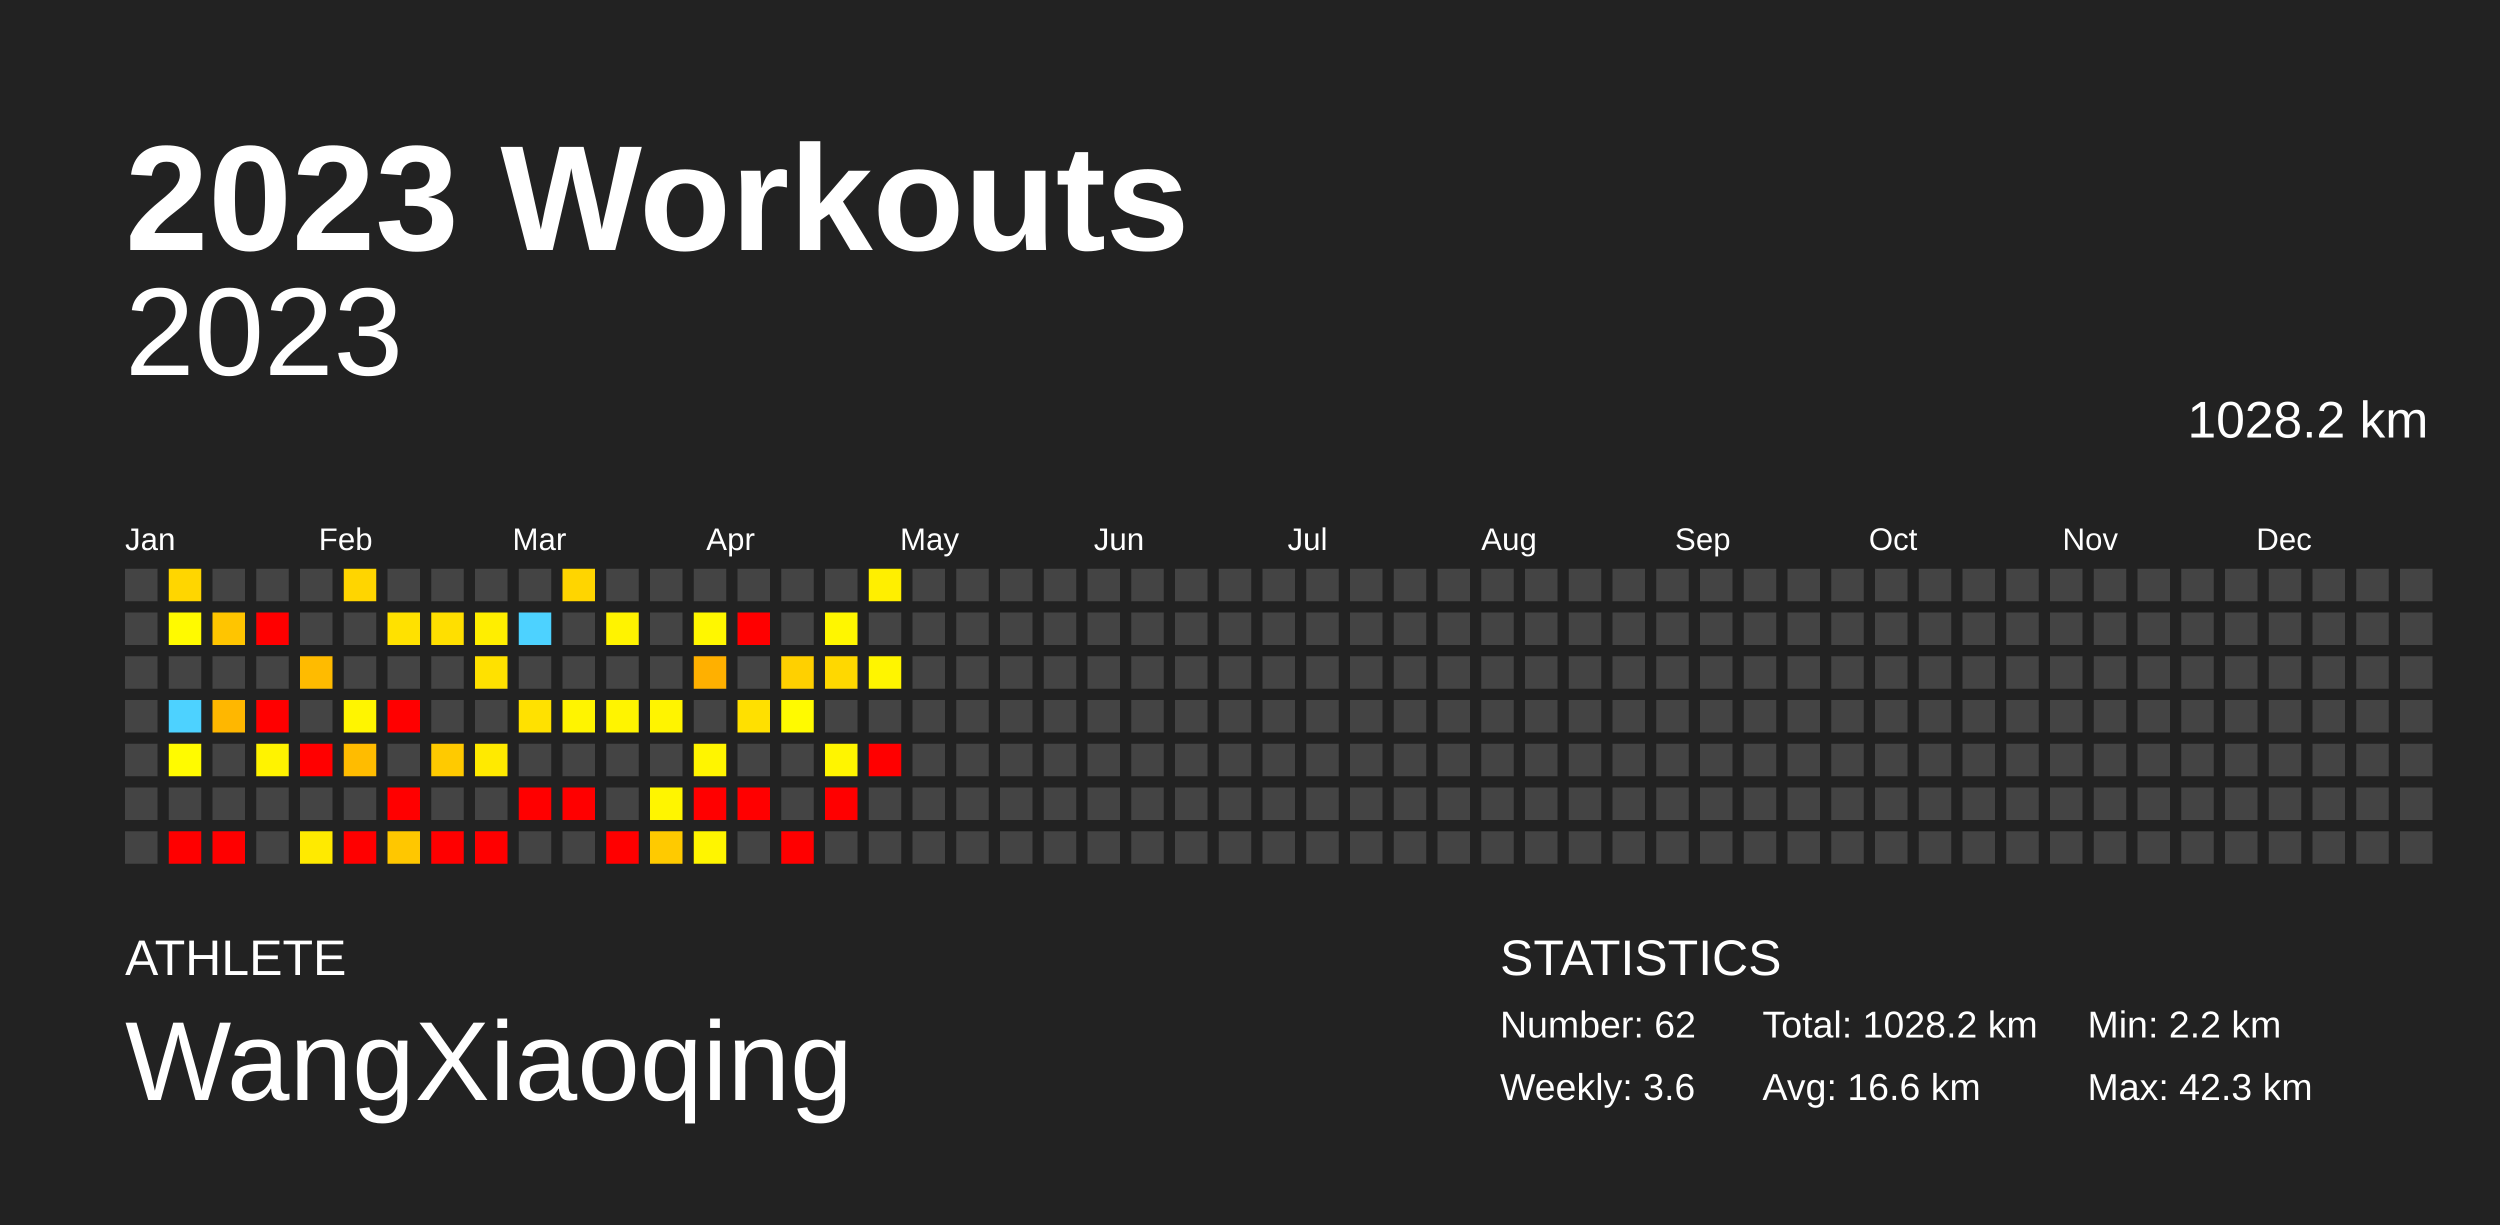
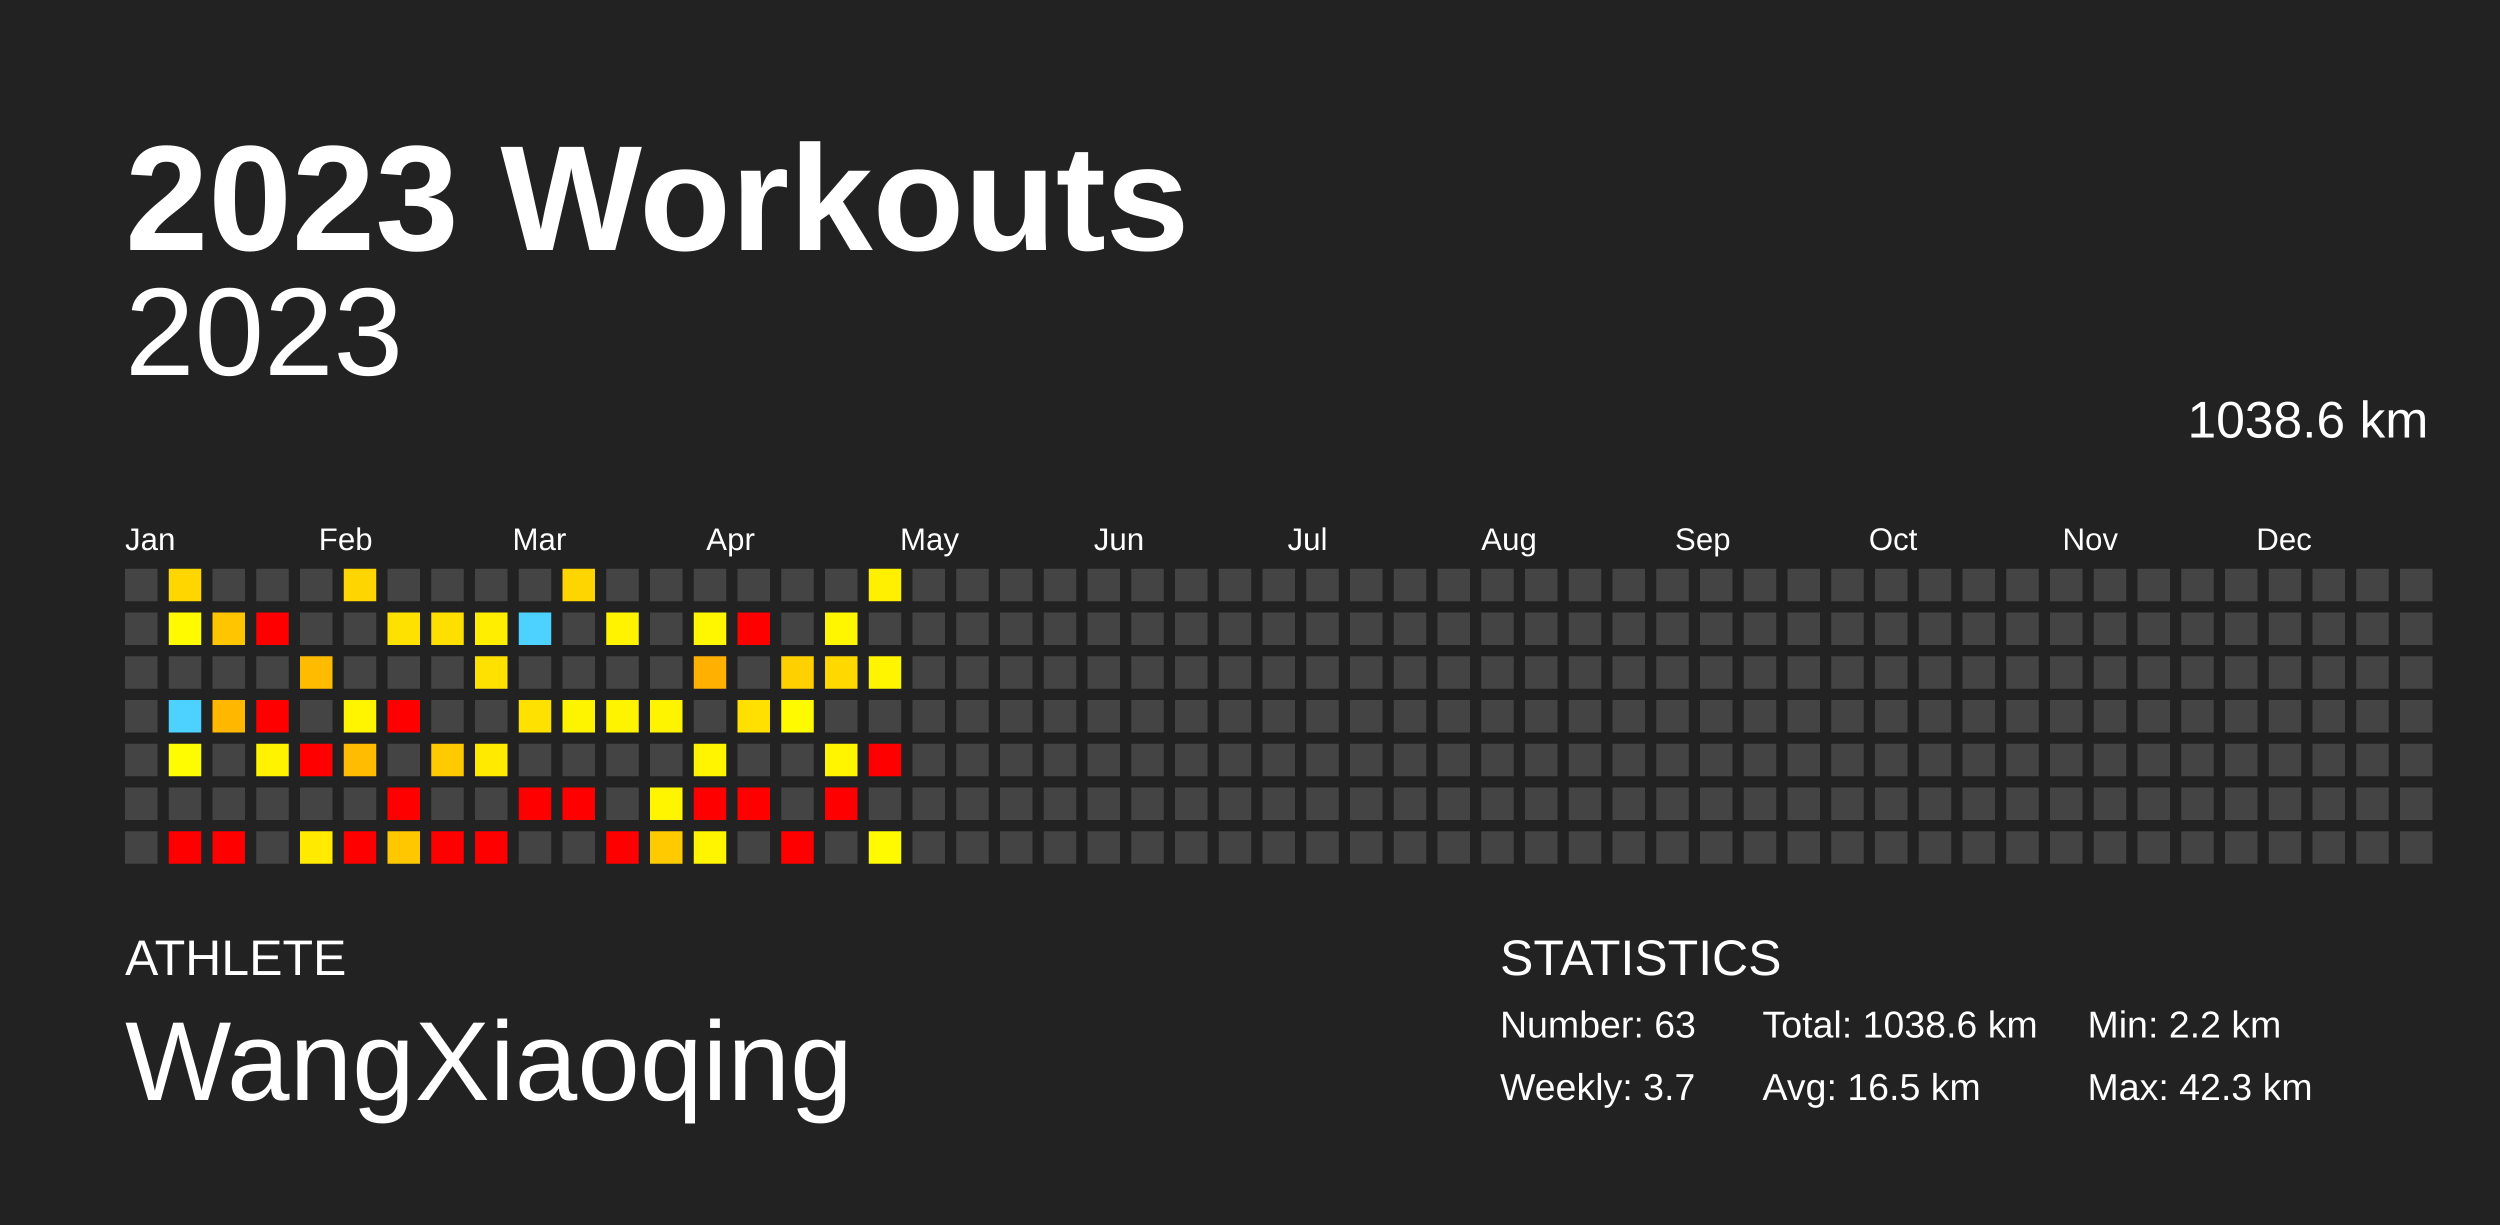
<svg xmlns="http://www.w3.org/2000/svg" baseProfile="full" height="98mm" version="1.1" viewBox="0,0,200,98" width="200mm">
  <defs />
  <rect fill="#222222" height="98" width="200" x="0" y="0" />
  <text fill="#FFFFFF" style="font-size:12px; font-family:Arial; font-weight:bold;" x="10" y="20">2023 Workouts</text>
  <text fill="#FFFFFF" style="font-size:4px; font-family:Arial" x="10" y="78">ATHLETE</text>
  <text fill="#FFFFFF" style="font-size:9px; font-family:Arial" x="10" y="88">WangXiaoqing</text>
  <text fill="#FFFFFF" style="font-size:4px; font-family:Arial" x="120" y="78">STATISTICS</text>
-   <text fill="#FFFFFF" style="font-size:3px; font-family:Arial" x="120" y="83">Number: 62</text>
-   <text fill="#FFFFFF" style="font-size:3px; font-family:Arial" x="120" y="88">Weekly: 3.6</text>
-   <text fill="#FFFFFF" style="font-size:3px; font-family:Arial" x="141" y="83">Total: 1028.2 km</text>
-   <text fill="#FFFFFF" style="font-size:3px; font-family:Arial" x="141" y="88">Avg: 16.6 km</text>
+   <text fill="#FFFFFF" style="font-size:3px; font-family:Arial" x="120" y="83">Number: 63</text>
+   <text fill="#FFFFFF" style="font-size:3px; font-family:Arial" x="120" y="88">Weekly: 3.7</text>
+   <text fill="#FFFFFF" style="font-size:3px; font-family:Arial" x="141" y="83">Total: 1038.6 km</text>
+   <text fill="#FFFFFF" style="font-size:3px; font-family:Arial" x="141" y="88">Avg: 16.5 km</text>
  <text fill="#FFFFFF" style="font-size:3px; font-family:Arial" x="167" y="83">Min: 2.2 km</text>
  <text fill="#FFFFFF" style="font-size:3px; font-family:Arial" x="167" y="88">Max: 42.3 km</text>
  <text alignment-baseline="hanging" fill="#FFFFFF" style="font-size:10.0px; font-family:Arial;" x="10" y="30">2023</text>
-   <text alignment-baseline="hanging" fill="#FFFFFF" style="font-size:4.125px; font-family:Arial;" x="175" y="35">1028.2 km</text>
+   <text alignment-baseline="hanging" fill="#FFFFFF" style="font-size:4.125px; font-family:Arial;" x="175" y="35">1038.6 km</text>
  <text fill="#FFFFFF" style="font-size:2.5px; font-family:Arial" x="10.0" y="44">Jan</text>
  <text fill="#FFFFFF" style="font-size:2.5px; font-family:Arial" x="25.5" y="44">Feb</text>
  <text fill="#FFFFFF" style="font-size:2.5px; font-family:Arial" x="41.0" y="44">Mar</text>
  <text fill="#FFFFFF" style="font-size:2.5px; font-family:Arial" x="56.5" y="44">Apr</text>
  <text fill="#FFFFFF" style="font-size:2.5px; font-family:Arial" x="72.0" y="44">May</text>
  <text fill="#FFFFFF" style="font-size:2.5px; font-family:Arial" x="87.5" y="44">Jun</text>
  <text fill="#FFFFFF" style="font-size:2.5px; font-family:Arial" x="103.0" y="44">Jul</text>
  <text fill="#FFFFFF" style="font-size:2.5px; font-family:Arial" x="118.5" y="44">Aug</text>
  <text fill="#FFFFFF" style="font-size:2.5px; font-family:Arial" x="134.0" y="44">Sep</text>
  <text fill="#FFFFFF" style="font-size:2.5px; font-family:Arial" x="149.5" y="44">Oct</text>
  <text fill="#FFFFFF" style="font-size:2.5px; font-family:Arial" x="165.0" y="44">Nov</text>
  <text fill="#FFFFFF" style="font-size:2.5px; font-family:Arial" x="180.5" y="44">Dec</text>
  <rect fill="#444444" height="2.6" width="2.6" x="10.0" y="45.5" />
  <rect fill="#444444" height="2.6" width="2.6" x="10.0" y="49.0" />
  <rect fill="#444444" height="2.6" width="2.6" x="10.0" y="52.5" />
  <rect fill="#444444" height="2.6" width="2.6" x="10.0" y="56.0" />
  <rect fill="#444444" height="2.6" width="2.6" x="10.0" y="59.5" />
  <rect fill="#444444" height="2.6" width="2.6" x="10.0" y="63.0" />
  <rect fill="#444444" height="2.6" width="2.6" x="10.0" y="66.5" />
  <rect fill="#ffd600" height="2.6" width="2.6" x="13.5" y="45.5" />
  <rect fill="#fffa00" height="2.6" width="2.6" x="13.5" y="49.0" />
  <rect fill="#444444" height="2.6" width="2.6" x="13.5" y="52.5" />
  <rect fill="#4dd2ff" height="2.6" width="2.6" x="13.5" y="56.0" />
  <rect fill="#fffb00" height="2.6" width="2.6" x="13.5" y="59.5" />
  <rect fill="#444444" height="2.6" width="2.6" x="13.5" y="63.0" />
  <rect fill="red" height="2.6" width="2.6" x="13.5" y="66.5" />
  <rect fill="#444444" height="2.6" width="2.6" x="17.0" y="45.5" />
  <rect fill="#ffc500" height="2.6" width="2.6" x="17.0" y="49.0" />
  <rect fill="#444444" height="2.6" width="2.6" x="17.0" y="52.5" />
  <rect fill="#ffb700" height="2.6" width="2.6" x="17.0" y="56.0" />
  <rect fill="#444444" height="2.6" width="2.6" x="17.0" y="59.5" />
  <rect fill="#444444" height="2.6" width="2.6" x="17.0" y="63.0" />
  <rect fill="red" height="2.6" width="2.6" x="17.0" y="66.5" />
  <rect fill="#444444" height="2.6" width="2.6" x="20.5" y="45.5" />
  <rect fill="red" height="2.6" width="2.6" x="20.5" y="49.0" />
  <rect fill="#444444" height="2.6" width="2.6" x="20.5" y="52.5" />
  <rect fill="red" height="2.6" width="2.6" x="20.5" y="56.0" />
  <rect fill="#fff300" height="2.6" width="2.6" x="20.5" y="59.5" />
  <rect fill="#444444" height="2.6" width="2.6" x="20.5" y="63.0" />
  <rect fill="#444444" height="2.6" width="2.6" x="20.5" y="66.5" />
  <rect fill="#444444" height="2.6" width="2.6" x="24.0" y="45.5" />
  <rect fill="#444444" height="2.6" width="2.6" x="24.0" y="49.0" />
  <rect fill="#ffbb00" height="2.6" width="2.6" x="24.0" y="52.5" />
  <rect fill="#444444" height="2.6" width="2.6" x="24.0" y="56.0" />
  <rect fill="red" height="2.6" width="2.6" x="24.0" y="59.5" />
  <rect fill="#444444" height="2.6" width="2.6" x="24.0" y="63.0" />
  <rect fill="#ffea00" height="2.6" width="2.6" x="24.0" y="66.5" />
  <rect fill="#ffd500" height="2.6" width="2.6" x="27.5" y="45.5" />
  <rect fill="#444444" height="2.6" width="2.6" x="27.5" y="49.0" />
  <rect fill="#444444" height="2.6" width="2.6" x="27.5" y="52.5" />
  <rect fill="#fff500" height="2.6" width="2.6" x="27.5" y="56.0" />
  <rect fill="#ffbc00" height="2.6" width="2.6" x="27.5" y="59.5" />
  <rect fill="#444444" height="2.6" width="2.6" x="27.5" y="63.0" />
  <rect fill="red" height="2.6" width="2.6" x="27.5" y="66.5" />
  <rect fill="#444444" height="2.6" width="2.6" x="31.0" y="45.5" />
  <rect fill="#ffe100" height="2.6" width="2.6" x="31.0" y="49.0" />
  <rect fill="#444444" height="2.6" width="2.6" x="31.0" y="52.5" />
  <rect fill="red" height="2.6" width="2.6" x="31.0" y="56.0" />
  <rect fill="#444444" height="2.6" width="2.6" x="31.0" y="59.5" />
  <rect fill="red" height="2.6" width="2.6" x="31.0" y="63.0" />
  <rect fill="#ffc700" height="2.6" width="2.6" x="31.0" y="66.5" />
  <rect fill="#444444" height="2.6" width="2.6" x="34.5" y="45.5" />
  <rect fill="#ffdf00" height="2.6" width="2.6" x="34.5" y="49.0" />
  <rect fill="#444444" height="2.6" width="2.6" x="34.5" y="52.5" />
  <rect fill="#444444" height="2.6" width="2.6" x="34.5" y="56.0" />
  <rect fill="#ffca00" height="2.6" width="2.6" x="34.5" y="59.5" />
  <rect fill="#444444" height="2.6" width="2.6" x="34.5" y="63.0" />
  <rect fill="red" height="2.6" width="2.6" x="34.5" y="66.5" />
  <rect fill="#444444" height="2.6" width="2.6" x="38.0" y="45.5" />
  <rect fill="#ffee00" height="2.6" width="2.6" x="38.0" y="49.0" />
  <rect fill="#ffe100" height="2.6" width="2.6" x="38.0" y="52.5" />
  <rect fill="#444444" height="2.6" width="2.6" x="38.0" y="56.0" />
  <rect fill="#ffea00" height="2.6" width="2.6" x="38.0" y="59.5" />
  <rect fill="#444444" height="2.6" width="2.6" x="38.0" y="63.0" />
  <rect fill="red" height="2.6" width="2.6" x="38.0" y="66.5" />
  <rect fill="#444444" height="2.6" width="2.6" x="41.5" y="45.5" />
  <rect fill="#4dd2ff" height="2.6" width="2.6" x="41.5" y="49.0" />
  <rect fill="#444444" height="2.6" width="2.6" x="41.5" y="52.5" />
  <rect fill="#ffe100" height="2.6" width="2.6" x="41.5" y="56.0" />
  <rect fill="#444444" height="2.6" width="2.6" x="41.5" y="59.5" />
  <rect fill="red" height="2.6" width="2.6" x="41.5" y="63.0" />
  <rect fill="#444444" height="2.6" width="2.6" x="41.5" y="66.5" />
  <rect fill="#ffd500" height="2.6" width="2.6" x="45.0" y="45.5" />
  <rect fill="#444444" height="2.6" width="2.6" x="45.0" y="49.0" />
  <rect fill="#444444" height="2.6" width="2.6" x="45.0" y="52.5" />
  <rect fill="#fff400" height="2.6" width="2.6" x="45.0" y="56.0" />
  <rect fill="#444444" height="2.6" width="2.6" x="45.0" y="59.5" />
  <rect fill="red" height="2.6" width="2.6" x="45.0" y="63.0" />
  <rect fill="#444444" height="2.6" width="2.6" x="45.0" y="66.5" />
  <rect fill="#444444" height="2.6" width="2.6" x="48.5" y="45.5" />
  <rect fill="#fff300" height="2.6" width="2.6" x="48.5" y="49.0" />
  <rect fill="#444444" height="2.6" width="2.6" x="48.5" y="52.5" />
  <rect fill="#fff400" height="2.6" width="2.6" x="48.5" y="56.0" />
  <rect fill="#444444" height="2.6" width="2.6" x="48.5" y="59.5" />
  <rect fill="#444444" height="2.6" width="2.6" x="48.5" y="63.0" />
  <rect fill="red" height="2.6" width="2.6" x="48.5" y="66.5" />
  <rect fill="#444444" height="2.6" width="2.6" x="52.0" y="45.5" />
  <rect fill="#444444" height="2.6" width="2.6" x="52.0" y="49.0" />
  <rect fill="#444444" height="2.6" width="2.6" x="52.0" y="52.5" />
  <rect fill="#fff400" height="2.6" width="2.6" x="52.0" y="56.0" />
  <rect fill="#444444" height="2.6" width="2.6" x="52.0" y="59.5" />
  <rect fill="#fff500" height="2.6" width="2.6" x="52.0" y="63.0" />
  <rect fill="#ffca00" height="2.6" width="2.6" x="52.0" y="66.5" />
  <rect fill="#444444" height="2.6" width="2.6" x="55.5" y="45.5" />
  <rect fill="#fff700" height="2.6" width="2.6" x="55.5" y="49.0" />
  <rect fill="#ffb000" height="2.6" width="2.6" x="55.5" y="52.5" />
  <rect fill="#444444" height="2.6" width="2.6" x="55.5" y="56.0" />
  <rect fill="#fff500" height="2.6" width="2.6" x="55.5" y="59.5" />
  <rect fill="red" height="2.6" width="2.6" x="55.5" y="63.0" />
  <rect fill="#fff500" height="2.6" width="2.6" x="55.5" y="66.5" />
  <rect fill="#444444" height="2.6" width="2.6" x="59.0" y="45.5" />
  <rect fill="red" height="2.6" width="2.6" x="59.0" y="49.0" />
  <rect fill="#444444" height="2.6" width="2.6" x="59.0" y="52.5" />
  <rect fill="#ffe000" height="2.6" width="2.6" x="59.0" y="56.0" />
  <rect fill="#444444" height="2.6" width="2.6" x="59.0" y="59.5" />
  <rect fill="red" height="2.6" width="2.6" x="59.0" y="63.0" />
  <rect fill="#444444" height="2.6" width="2.6" x="59.0" y="66.5" />
  <rect fill="#444444" height="2.6" width="2.6" x="62.5" y="45.5" />
  <rect fill="#444444" height="2.6" width="2.6" x="62.5" y="49.0" />
  <rect fill="#ffd000" height="2.6" width="2.6" x="62.5" y="52.5" />
  <rect fill="#fffa00" height="2.6" width="2.6" x="62.5" y="56.0" />
  <rect fill="#444444" height="2.6" width="2.6" x="62.5" y="59.5" />
  <rect fill="#444444" height="2.6" width="2.6" x="62.5" y="63.0" />
  <rect fill="red" height="2.6" width="2.6" x="62.5" y="66.5" />
  <rect fill="#444444" height="2.6" width="2.6" x="66.0" y="45.5" />
  <rect fill="#fff600" height="2.6" width="2.6" x="66.0" y="49.0" />
  <rect fill="#ffd800" height="2.6" width="2.6" x="66.0" y="52.5" />
  <rect fill="#444444" height="2.6" width="2.6" x="66.0" y="56.0" />
  <rect fill="#fff500" height="2.6" width="2.6" x="66.0" y="59.5" />
  <rect fill="red" height="2.6" width="2.6" x="66.0" y="63.0" />
  <rect fill="#444444" height="2.6" width="2.6" x="66.0" y="66.5" />
  <rect fill="#ffef00" height="2.6" width="2.6" x="69.5" y="45.5" />
  <rect fill="#444444" height="2.6" width="2.6" x="69.5" y="49.0" />
  <rect fill="#fff500" height="2.6" width="2.6" x="69.5" y="52.5" />
  <rect fill="#444444" height="2.6" width="2.6" x="69.5" y="56.0" />
  <rect fill="red" height="2.6" width="2.6" x="69.5" y="59.5" />
  <rect fill="#444444" height="2.6" width="2.6" x="69.5" y="63.0" />
-   <rect fill="#444444" height="2.6" width="2.6" x="69.5" y="66.5" />
+   <rect fill="#fffa00" height="2.6" width="2.6" x="69.5" y="66.5" />
  <rect fill="#444444" height="2.6" width="2.6" x="73.0" y="45.5" />
  <rect fill="#444444" height="2.6" width="2.6" x="73.0" y="49.0" />
  <rect fill="#444444" height="2.6" width="2.6" x="73.0" y="52.5" />
  <rect fill="#444444" height="2.6" width="2.6" x="73.0" y="56.0" />
  <rect fill="#444444" height="2.6" width="2.6" x="73.0" y="59.5" />
  <rect fill="#444444" height="2.6" width="2.6" x="73.0" y="63.0" />
  <rect fill="#444444" height="2.6" width="2.6" x="73.0" y="66.5" />
  <rect fill="#444444" height="2.6" width="2.6" x="76.5" y="45.5" />
  <rect fill="#444444" height="2.6" width="2.6" x="76.5" y="49.0" />
  <rect fill="#444444" height="2.6" width="2.6" x="76.5" y="52.5" />
  <rect fill="#444444" height="2.6" width="2.6" x="76.5" y="56.0" />
  <rect fill="#444444" height="2.6" width="2.6" x="76.5" y="59.5" />
  <rect fill="#444444" height="2.6" width="2.6" x="76.5" y="63.0" />
  <rect fill="#444444" height="2.6" width="2.6" x="76.5" y="66.5" />
  <rect fill="#444444" height="2.6" width="2.6" x="80.0" y="45.5" />
  <rect fill="#444444" height="2.6" width="2.6" x="80.0" y="49.0" />
  <rect fill="#444444" height="2.6" width="2.6" x="80.0" y="52.5" />
  <rect fill="#444444" height="2.6" width="2.6" x="80.0" y="56.0" />
  <rect fill="#444444" height="2.6" width="2.6" x="80.0" y="59.5" />
  <rect fill="#444444" height="2.6" width="2.6" x="80.0" y="63.0" />
  <rect fill="#444444" height="2.6" width="2.6" x="80.0" y="66.5" />
  <rect fill="#444444" height="2.6" width="2.6" x="83.5" y="45.5" />
  <rect fill="#444444" height="2.6" width="2.6" x="83.5" y="49.0" />
  <rect fill="#444444" height="2.6" width="2.6" x="83.5" y="52.5" />
  <rect fill="#444444" height="2.6" width="2.6" x="83.5" y="56.0" />
  <rect fill="#444444" height="2.6" width="2.6" x="83.5" y="59.5" />
  <rect fill="#444444" height="2.6" width="2.6" x="83.5" y="63.0" />
  <rect fill="#444444" height="2.6" width="2.6" x="83.5" y="66.5" />
  <rect fill="#444444" height="2.6" width="2.6" x="87.0" y="45.5" />
  <rect fill="#444444" height="2.6" width="2.6" x="87.0" y="49.0" />
  <rect fill="#444444" height="2.6" width="2.6" x="87.0" y="52.5" />
  <rect fill="#444444" height="2.6" width="2.6" x="87.0" y="56.0" />
  <rect fill="#444444" height="2.6" width="2.6" x="87.0" y="59.5" />
  <rect fill="#444444" height="2.6" width="2.6" x="87.0" y="63.0" />
  <rect fill="#444444" height="2.6" width="2.6" x="87.0" y="66.5" />
  <rect fill="#444444" height="2.6" width="2.6" x="90.5" y="45.5" />
  <rect fill="#444444" height="2.6" width="2.6" x="90.5" y="49.0" />
  <rect fill="#444444" height="2.6" width="2.6" x="90.5" y="52.5" />
  <rect fill="#444444" height="2.6" width="2.6" x="90.5" y="56.0" />
  <rect fill="#444444" height="2.6" width="2.6" x="90.5" y="59.5" />
  <rect fill="#444444" height="2.6" width="2.6" x="90.5" y="63.0" />
  <rect fill="#444444" height="2.6" width="2.6" x="90.5" y="66.5" />
  <rect fill="#444444" height="2.6" width="2.6" x="94.0" y="45.5" />
  <rect fill="#444444" height="2.6" width="2.6" x="94.0" y="49.0" />
  <rect fill="#444444" height="2.6" width="2.6" x="94.0" y="52.5" />
  <rect fill="#444444" height="2.6" width="2.6" x="94.0" y="56.0" />
  <rect fill="#444444" height="2.6" width="2.6" x="94.0" y="59.5" />
  <rect fill="#444444" height="2.6" width="2.6" x="94.0" y="63.0" />
  <rect fill="#444444" height="2.6" width="2.6" x="94.0" y="66.5" />
  <rect fill="#444444" height="2.6" width="2.6" x="97.5" y="45.5" />
  <rect fill="#444444" height="2.6" width="2.6" x="97.5" y="49.0" />
  <rect fill="#444444" height="2.6" width="2.6" x="97.5" y="52.5" />
  <rect fill="#444444" height="2.6" width="2.6" x="97.5" y="56.0" />
  <rect fill="#444444" height="2.6" width="2.6" x="97.5" y="59.5" />
  <rect fill="#444444" height="2.6" width="2.6" x="97.5" y="63.0" />
  <rect fill="#444444" height="2.6" width="2.6" x="97.5" y="66.5" />
  <rect fill="#444444" height="2.6" width="2.6" x="101.0" y="45.5" />
  <rect fill="#444444" height="2.6" width="2.6" x="101.0" y="49.0" />
  <rect fill="#444444" height="2.6" width="2.6" x="101.0" y="52.5" />
  <rect fill="#444444" height="2.6" width="2.6" x="101.0" y="56.0" />
  <rect fill="#444444" height="2.6" width="2.6" x="101.0" y="59.5" />
  <rect fill="#444444" height="2.6" width="2.6" x="101.0" y="63.0" />
  <rect fill="#444444" height="2.6" width="2.6" x="101.0" y="66.5" />
  <rect fill="#444444" height="2.6" width="2.6" x="104.5" y="45.5" />
  <rect fill="#444444" height="2.6" width="2.6" x="104.5" y="49.0" />
  <rect fill="#444444" height="2.6" width="2.6" x="104.5" y="52.5" />
  <rect fill="#444444" height="2.6" width="2.6" x="104.5" y="56.0" />
  <rect fill="#444444" height="2.6" width="2.6" x="104.5" y="59.5" />
  <rect fill="#444444" height="2.6" width="2.6" x="104.5" y="63.0" />
  <rect fill="#444444" height="2.6" width="2.6" x="104.5" y="66.5" />
  <rect fill="#444444" height="2.6" width="2.6" x="108.0" y="45.5" />
  <rect fill="#444444" height="2.6" width="2.6" x="108.0" y="49.0" />
  <rect fill="#444444" height="2.6" width="2.6" x="108.0" y="52.5" />
  <rect fill="#444444" height="2.6" width="2.6" x="108.0" y="56.0" />
  <rect fill="#444444" height="2.6" width="2.6" x="108.0" y="59.5" />
  <rect fill="#444444" height="2.6" width="2.6" x="108.0" y="63.0" />
  <rect fill="#444444" height="2.6" width="2.6" x="108.0" y="66.5" />
  <rect fill="#444444" height="2.6" width="2.6" x="111.5" y="45.5" />
  <rect fill="#444444" height="2.6" width="2.6" x="111.5" y="49.0" />
  <rect fill="#444444" height="2.6" width="2.6" x="111.5" y="52.5" />
  <rect fill="#444444" height="2.6" width="2.6" x="111.5" y="56.0" />
  <rect fill="#444444" height="2.6" width="2.6" x="111.5" y="59.5" />
  <rect fill="#444444" height="2.6" width="2.6" x="111.5" y="63.0" />
  <rect fill="#444444" height="2.6" width="2.6" x="111.5" y="66.5" />
  <rect fill="#444444" height="2.6" width="2.6" x="115.0" y="45.5" />
  <rect fill="#444444" height="2.6" width="2.6" x="115.0" y="49.0" />
  <rect fill="#444444" height="2.6" width="2.6" x="115.0" y="52.5" />
  <rect fill="#444444" height="2.6" width="2.6" x="115.0" y="56.0" />
  <rect fill="#444444" height="2.6" width="2.6" x="115.0" y="59.5" />
  <rect fill="#444444" height="2.6" width="2.6" x="115.0" y="63.0" />
  <rect fill="#444444" height="2.6" width="2.6" x="115.0" y="66.5" />
  <rect fill="#444444" height="2.6" width="2.6" x="118.5" y="45.5" />
  <rect fill="#444444" height="2.6" width="2.6" x="118.5" y="49.0" />
  <rect fill="#444444" height="2.6" width="2.6" x="118.5" y="52.5" />
  <rect fill="#444444" height="2.6" width="2.6" x="118.5" y="56.0" />
  <rect fill="#444444" height="2.6" width="2.6" x="118.5" y="59.5" />
  <rect fill="#444444" height="2.6" width="2.6" x="118.5" y="63.0" />
  <rect fill="#444444" height="2.6" width="2.6" x="118.5" y="66.5" />
  <rect fill="#444444" height="2.6" width="2.6" x="122.0" y="45.5" />
  <rect fill="#444444" height="2.6" width="2.6" x="122.0" y="49.0" />
  <rect fill="#444444" height="2.6" width="2.6" x="122.0" y="52.5" />
  <rect fill="#444444" height="2.6" width="2.6" x="122.0" y="56.0" />
  <rect fill="#444444" height="2.6" width="2.6" x="122.0" y="59.5" />
  <rect fill="#444444" height="2.6" width="2.6" x="122.0" y="63.0" />
  <rect fill="#444444" height="2.6" width="2.6" x="122.0" y="66.5" />
  <rect fill="#444444" height="2.6" width="2.6" x="125.5" y="45.5" />
  <rect fill="#444444" height="2.6" width="2.6" x="125.5" y="49.0" />
  <rect fill="#444444" height="2.6" width="2.6" x="125.5" y="52.5" />
  <rect fill="#444444" height="2.6" width="2.6" x="125.5" y="56.0" />
  <rect fill="#444444" height="2.6" width="2.6" x="125.5" y="59.5" />
  <rect fill="#444444" height="2.6" width="2.6" x="125.5" y="63.0" />
  <rect fill="#444444" height="2.6" width="2.6" x="125.5" y="66.5" />
  <rect fill="#444444" height="2.6" width="2.6" x="129.0" y="45.5" />
  <rect fill="#444444" height="2.6" width="2.6" x="129.0" y="49.0" />
  <rect fill="#444444" height="2.6" width="2.6" x="129.0" y="52.5" />
  <rect fill="#444444" height="2.6" width="2.6" x="129.0" y="56.0" />
  <rect fill="#444444" height="2.6" width="2.6" x="129.0" y="59.5" />
  <rect fill="#444444" height="2.6" width="2.6" x="129.0" y="63.0" />
  <rect fill="#444444" height="2.6" width="2.6" x="129.0" y="66.5" />
  <rect fill="#444444" height="2.6" width="2.6" x="132.5" y="45.5" />
  <rect fill="#444444" height="2.6" width="2.6" x="132.5" y="49.0" />
  <rect fill="#444444" height="2.6" width="2.6" x="132.5" y="52.5" />
  <rect fill="#444444" height="2.6" width="2.6" x="132.5" y="56.0" />
  <rect fill="#444444" height="2.6" width="2.6" x="132.5" y="59.5" />
  <rect fill="#444444" height="2.6" width="2.6" x="132.5" y="63.0" />
  <rect fill="#444444" height="2.6" width="2.6" x="132.5" y="66.5" />
  <rect fill="#444444" height="2.6" width="2.6" x="136.0" y="45.5" />
  <rect fill="#444444" height="2.6" width="2.6" x="136.0" y="49.0" />
  <rect fill="#444444" height="2.6" width="2.6" x="136.0" y="52.5" />
  <rect fill="#444444" height="2.6" width="2.6" x="136.0" y="56.0" />
  <rect fill="#444444" height="2.6" width="2.6" x="136.0" y="59.5" />
  <rect fill="#444444" height="2.6" width="2.6" x="136.0" y="63.0" />
  <rect fill="#444444" height="2.6" width="2.6" x="136.0" y="66.5" />
  <rect fill="#444444" height="2.6" width="2.6" x="139.5" y="45.5" />
  <rect fill="#444444" height="2.6" width="2.6" x="139.5" y="49.0" />
  <rect fill="#444444" height="2.6" width="2.6" x="139.5" y="52.5" />
  <rect fill="#444444" height="2.6" width="2.6" x="139.5" y="56.0" />
  <rect fill="#444444" height="2.6" width="2.6" x="139.5" y="59.5" />
  <rect fill="#444444" height="2.6" width="2.6" x="139.5" y="63.0" />
  <rect fill="#444444" height="2.6" width="2.6" x="139.5" y="66.5" />
  <rect fill="#444444" height="2.6" width="2.6" x="143.0" y="45.5" />
  <rect fill="#444444" height="2.6" width="2.6" x="143.0" y="49.0" />
  <rect fill="#444444" height="2.6" width="2.6" x="143.0" y="52.5" />
  <rect fill="#444444" height="2.6" width="2.6" x="143.0" y="56.0" />
  <rect fill="#444444" height="2.6" width="2.6" x="143.0" y="59.5" />
  <rect fill="#444444" height="2.6" width="2.6" x="143.0" y="63.0" />
  <rect fill="#444444" height="2.6" width="2.6" x="143.0" y="66.5" />
  <rect fill="#444444" height="2.6" width="2.6" x="146.5" y="45.5" />
  <rect fill="#444444" height="2.6" width="2.6" x="146.5" y="49.0" />
  <rect fill="#444444" height="2.6" width="2.6" x="146.5" y="52.5" />
  <rect fill="#444444" height="2.6" width="2.6" x="146.5" y="56.0" />
  <rect fill="#444444" height="2.6" width="2.6" x="146.5" y="59.5" />
  <rect fill="#444444" height="2.6" width="2.6" x="146.5" y="63.0" />
  <rect fill="#444444" height="2.6" width="2.6" x="146.5" y="66.5" />
  <rect fill="#444444" height="2.6" width="2.6" x="150.0" y="45.5" />
  <rect fill="#444444" height="2.6" width="2.6" x="150.0" y="49.0" />
  <rect fill="#444444" height="2.6" width="2.6" x="150.0" y="52.5" />
  <rect fill="#444444" height="2.6" width="2.6" x="150.0" y="56.0" />
  <rect fill="#444444" height="2.6" width="2.6" x="150.0" y="59.5" />
  <rect fill="#444444" height="2.6" width="2.6" x="150.0" y="63.0" />
  <rect fill="#444444" height="2.6" width="2.6" x="150.0" y="66.5" />
  <rect fill="#444444" height="2.6" width="2.6" x="153.5" y="45.5" />
  <rect fill="#444444" height="2.6" width="2.6" x="153.5" y="49.0" />
  <rect fill="#444444" height="2.6" width="2.6" x="153.5" y="52.5" />
  <rect fill="#444444" height="2.6" width="2.6" x="153.5" y="56.0" />
  <rect fill="#444444" height="2.6" width="2.6" x="153.5" y="59.5" />
  <rect fill="#444444" height="2.6" width="2.6" x="153.5" y="63.0" />
  <rect fill="#444444" height="2.6" width="2.6" x="153.5" y="66.5" />
  <rect fill="#444444" height="2.6" width="2.6" x="157.0" y="45.5" />
  <rect fill="#444444" height="2.6" width="2.6" x="157.0" y="49.0" />
  <rect fill="#444444" height="2.6" width="2.6" x="157.0" y="52.5" />
  <rect fill="#444444" height="2.6" width="2.6" x="157.0" y="56.0" />
  <rect fill="#444444" height="2.6" width="2.6" x="157.0" y="59.5" />
  <rect fill="#444444" height="2.6" width="2.6" x="157.0" y="63.0" />
  <rect fill="#444444" height="2.6" width="2.6" x="157.0" y="66.5" />
  <rect fill="#444444" height="2.6" width="2.6" x="160.5" y="45.5" />
  <rect fill="#444444" height="2.6" width="2.6" x="160.5" y="49.0" />
  <rect fill="#444444" height="2.6" width="2.6" x="160.5" y="52.5" />
  <rect fill="#444444" height="2.6" width="2.6" x="160.5" y="56.0" />
  <rect fill="#444444" height="2.6" width="2.6" x="160.5" y="59.5" />
  <rect fill="#444444" height="2.6" width="2.6" x="160.5" y="63.0" />
  <rect fill="#444444" height="2.6" width="2.6" x="160.5" y="66.5" />
  <rect fill="#444444" height="2.6" width="2.6" x="164.0" y="45.5" />
  <rect fill="#444444" height="2.6" width="2.6" x="164.0" y="49.0" />
  <rect fill="#444444" height="2.6" width="2.6" x="164.0" y="52.5" />
  <rect fill="#444444" height="2.6" width="2.6" x="164.0" y="56.0" />
  <rect fill="#444444" height="2.6" width="2.6" x="164.0" y="59.5" />
  <rect fill="#444444" height="2.6" width="2.6" x="164.0" y="63.0" />
  <rect fill="#444444" height="2.6" width="2.6" x="164.0" y="66.5" />
  <rect fill="#444444" height="2.6" width="2.6" x="167.5" y="45.5" />
  <rect fill="#444444" height="2.6" width="2.6" x="167.5" y="49.0" />
  <rect fill="#444444" height="2.6" width="2.6" x="167.5" y="52.5" />
  <rect fill="#444444" height="2.6" width="2.6" x="167.5" y="56.0" />
  <rect fill="#444444" height="2.6" width="2.6" x="167.5" y="59.5" />
  <rect fill="#444444" height="2.6" width="2.6" x="167.5" y="63.0" />
  <rect fill="#444444" height="2.6" width="2.6" x="167.5" y="66.5" />
  <rect fill="#444444" height="2.6" width="2.6" x="171.0" y="45.5" />
  <rect fill="#444444" height="2.6" width="2.6" x="171.0" y="49.0" />
  <rect fill="#444444" height="2.6" width="2.6" x="171.0" y="52.5" />
  <rect fill="#444444" height="2.6" width="2.6" x="171.0" y="56.0" />
  <rect fill="#444444" height="2.6" width="2.6" x="171.0" y="59.5" />
  <rect fill="#444444" height="2.6" width="2.6" x="171.0" y="63.0" />
  <rect fill="#444444" height="2.6" width="2.6" x="171.0" y="66.5" />
  <rect fill="#444444" height="2.6" width="2.6" x="174.5" y="45.5" />
  <rect fill="#444444" height="2.6" width="2.6" x="174.5" y="49.0" />
  <rect fill="#444444" height="2.6" width="2.6" x="174.5" y="52.5" />
  <rect fill="#444444" height="2.6" width="2.6" x="174.5" y="56.0" />
  <rect fill="#444444" height="2.6" width="2.6" x="174.5" y="59.5" />
  <rect fill="#444444" height="2.6" width="2.6" x="174.5" y="63.0" />
  <rect fill="#444444" height="2.6" width="2.6" x="174.5" y="66.5" />
  <rect fill="#444444" height="2.6" width="2.6" x="178.0" y="45.5" />
  <rect fill="#444444" height="2.6" width="2.6" x="178.0" y="49.0" />
  <rect fill="#444444" height="2.6" width="2.6" x="178.0" y="52.5" />
  <rect fill="#444444" height="2.6" width="2.6" x="178.0" y="56.0" />
  <rect fill="#444444" height="2.6" width="2.6" x="178.0" y="59.5" />
  <rect fill="#444444" height="2.6" width="2.6" x="178.0" y="63.0" />
  <rect fill="#444444" height="2.6" width="2.6" x="178.0" y="66.5" />
  <rect fill="#444444" height="2.6" width="2.6" x="181.5" y="45.5" />
  <rect fill="#444444" height="2.6" width="2.6" x="181.5" y="49.0" />
  <rect fill="#444444" height="2.6" width="2.6" x="181.5" y="52.5" />
  <rect fill="#444444" height="2.6" width="2.6" x="181.5" y="56.0" />
  <rect fill="#444444" height="2.6" width="2.6" x="181.5" y="59.5" />
  <rect fill="#444444" height="2.6" width="2.6" x="181.5" y="63.0" />
  <rect fill="#444444" height="2.6" width="2.6" x="181.5" y="66.5" />
  <rect fill="#444444" height="2.6" width="2.6" x="185.0" y="45.5" />
  <rect fill="#444444" height="2.6" width="2.6" x="185.0" y="49.0" />
  <rect fill="#444444" height="2.6" width="2.6" x="185.0" y="52.5" />
  <rect fill="#444444" height="2.6" width="2.6" x="185.0" y="56.0" />
  <rect fill="#444444" height="2.6" width="2.6" x="185.0" y="59.5" />
  <rect fill="#444444" height="2.6" width="2.6" x="185.0" y="63.0" />
  <rect fill="#444444" height="2.6" width="2.6" x="185.0" y="66.5" />
  <rect fill="#444444" height="2.6" width="2.6" x="188.5" y="45.5" />
  <rect fill="#444444" height="2.6" width="2.6" x="188.5" y="49.0" />
  <rect fill="#444444" height="2.6" width="2.6" x="188.5" y="52.5" />
  <rect fill="#444444" height="2.6" width="2.6" x="188.5" y="56.0" />
  <rect fill="#444444" height="2.6" width="2.6" x="188.5" y="59.5" />
  <rect fill="#444444" height="2.6" width="2.6" x="188.5" y="63.0" />
  <rect fill="#444444" height="2.6" width="2.6" x="188.5" y="66.5" />
  <rect fill="#444444" height="2.6" width="2.6" x="192.0" y="45.5" />
  <rect fill="#444444" height="2.6" width="2.6" x="192.0" y="49.0" />
  <rect fill="#444444" height="2.6" width="2.6" x="192.0" y="52.5" />
  <rect fill="#444444" height="2.6" width="2.6" x="192.0" y="56.0" />
  <rect fill="#444444" height="2.6" width="2.6" x="192.0" y="59.5" />
  <rect fill="#444444" height="2.6" width="2.6" x="192.0" y="63.0" />
  <rect fill="#444444" height="2.6" width="2.6" x="192.0" y="66.5" />
</svg>
